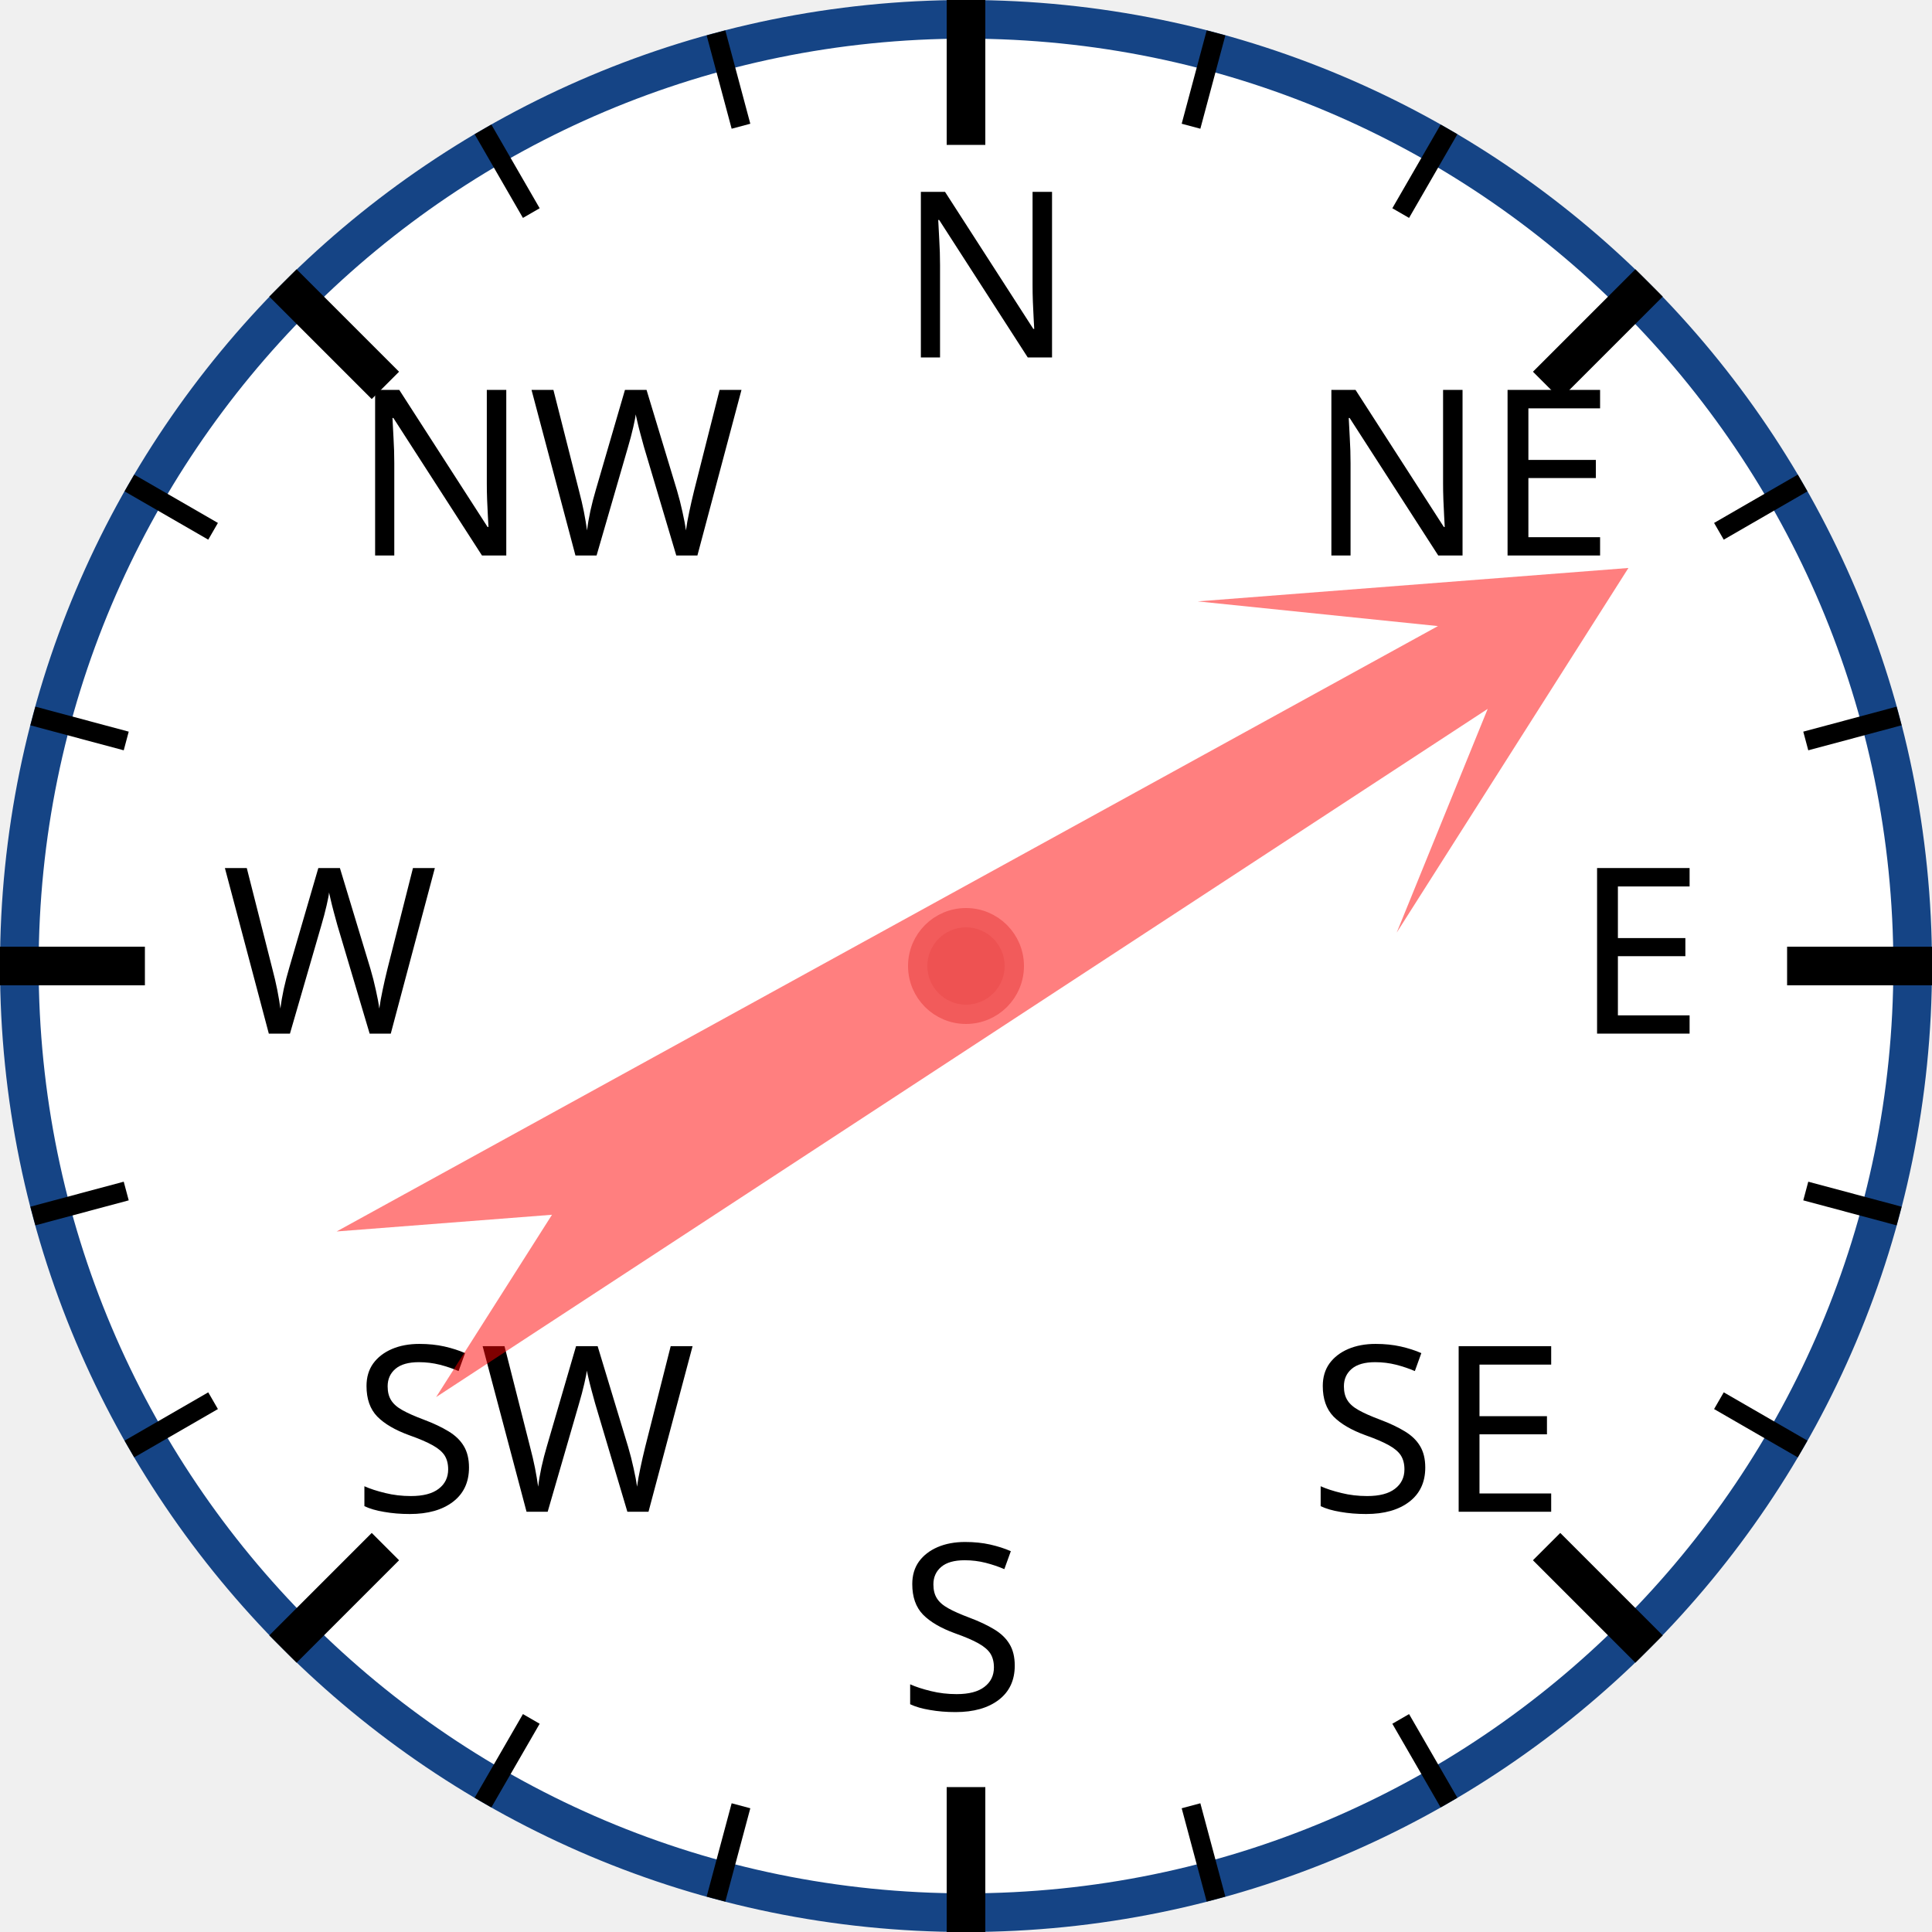
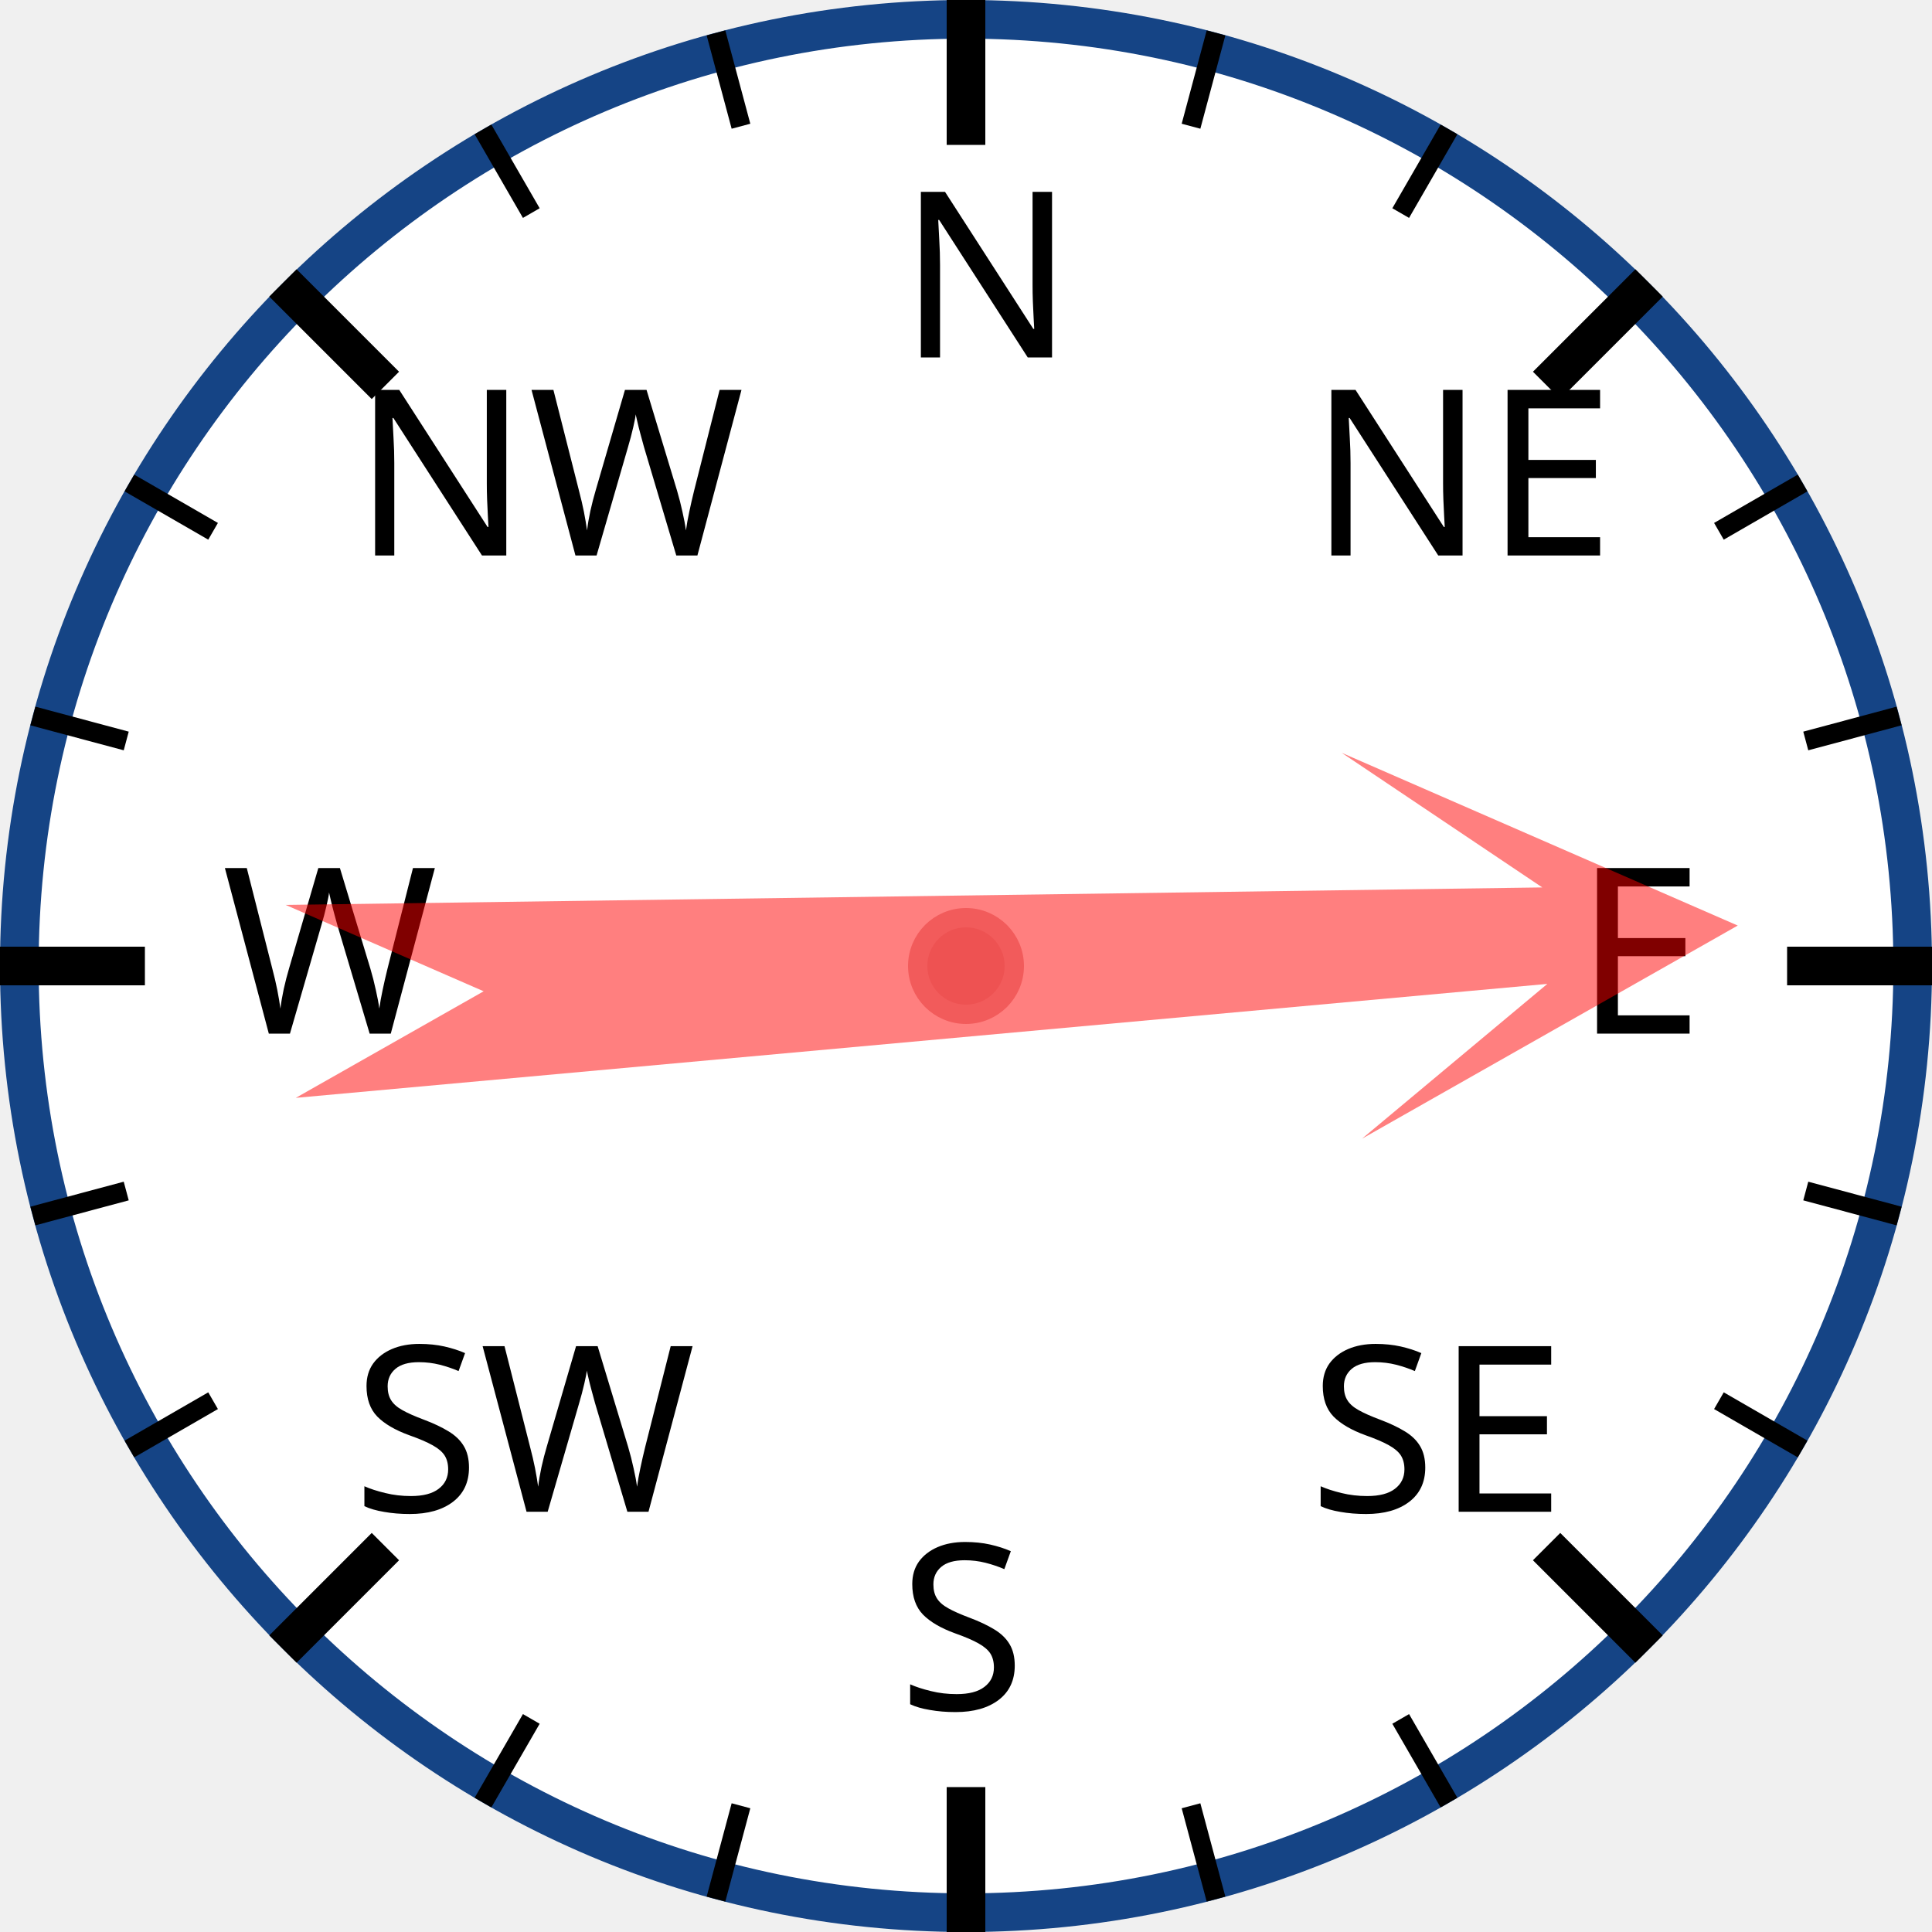
<svg xmlns="http://www.w3.org/2000/svg" width="120px" height="120px" viewBox="0 0 200 200">
  <circle cx="100" cy="100" r="98" style="fill: white; stroke: #154485; stroke-width: 4;" />
  <text x="93.0" y="37.0" style="font-family: sans-serif; font-size: 18pt;">N</text>
  <line x1="100.0" y1="0.0" x2="100.0" y2="15.0" style="stroke: black; stroke-width: 4;" />
  <line x1="74.118" y1="3.407" x2="76.706" y2="13.067" style="stroke: black; stroke-width: 2;" />
  <line x1="50" y1="13.397" x2="55" y2="22.058" style="stroke: black; stroke-width: 2;" />
  <text x="36.503" y="57.503" style="font-family: sans-serif; font-size: 18pt;">NW</text>
  <line x1="29.289" y1="29.289" x2="39.896" y2="39.896" style="stroke: black; stroke-width: 4;" />
  <line x1="13.397" y1="50" x2="22.058" y2="55" style="stroke: black; stroke-width: 2;" />
  <line x1="3.407" y1="74.118" x2="13.067" y2="76.706" style="stroke: black; stroke-width: 2;" />
  <text x="23.0" y="107.0" style="font-family: sans-serif; font-size: 18pt;">W</text>
  <line x1="0.0" y1="100.0" x2="15.0" y2="100.0" style="stroke: black; stroke-width: 4;" />
  <line x1="3.407" y1="125.882" x2="13.067" y2="123.294" style="stroke: black; stroke-width: 2;" />
  <line x1="13.397" y1="150" x2="22.058" y2="145" style="stroke: black; stroke-width: 2;" />
  <text x="36.503" y="156.497" style="font-family: sans-serif; font-size: 18pt;">SW</text>
  <line x1="29.289" y1="170.711" x2="39.896" y2="160.104" style="stroke: black; stroke-width: 4;" />
  <line x1="50" y1="186.603" x2="55" y2="177.942" style="stroke: black; stroke-width: 2;" />
  <line x1="74.118" y1="196.593" x2="76.706" y2="186.933" style="stroke: black; stroke-width: 2;" />
  <text x="93" y="177.0" style="font-family: sans-serif; font-size: 18pt;">S</text>
  <line x1="100" y1="200.0" x2="100" y2="185.0" style="stroke: black; stroke-width: 4;" />
  <line x1="125.882" y1="196.593" x2="123.294" y2="186.933" style="stroke: black; stroke-width: 2;" />
  <line x1="150.0" y1="186.603" x2="145.0" y2="177.942" style="stroke: black; stroke-width: 2;" />
  <text x="135.497" y="156.497" style="font-family: sans-serif; font-size: 18pt;">SE</text>
  <line x1="170.711" y1="170.711" x2="160.104" y2="160.104" style="stroke: black; stroke-width: 4;" />
  <line x1="186.603" y1="150" x2="177.942" y2="145" style="stroke: black; stroke-width: 2;" />
  <line x1="196.593" y1="125.882" x2="186.933" y2="123.294" style="stroke: black; stroke-width: 2;" />
  <text x="163.0" y="107" style="font-family: sans-serif; font-size: 18pt;">E</text>
  <line x1="200.0" y1="100" x2="185.0" y2="100" style="stroke: black; stroke-width: 4;" />
  <line x1="196.593" y1="74.118" x2="186.933" y2="76.706" style="stroke: black; stroke-width: 2;" />
  <line x1="186.603" y1="50" x2="177.942" y2="55" style="stroke: black; stroke-width: 2;" />
  <text x="135.497" y="57.503" style="font-family: sans-serif; font-size: 18pt;">NE</text>
  <line x1="170.711" y1="29.289" x2="160.104" y2="39.896" style="stroke: black; stroke-width: 4;" />
  <line x1="150" y1="13.397" x2="145" y2="22.058" style="stroke: black; stroke-width: 2;" />
  <line x1="125.882" y1="3.407" x2="123.294" y2="13.067" style="stroke: black; stroke-width: 2;" />
-   <polygon points="100 20 120 60 105 40 110 170 100 150 90 170 95 40 80 60" style="fill: red; fill-opacity: 0.5;" transform="rotate(59,100,100)" />
+   <polygon points="100 20 120 60 105 40 110 170 100 150 90 170 95 40 80 60" style="fill: red; fill-opacity: 0.5;" transform="rotate(87,100,100)" />
  <circle cx="100" cy="100" r="5" style="fill: #EE5252; stroke: #F25B5B; stroke-width: 2;" />
</svg>
